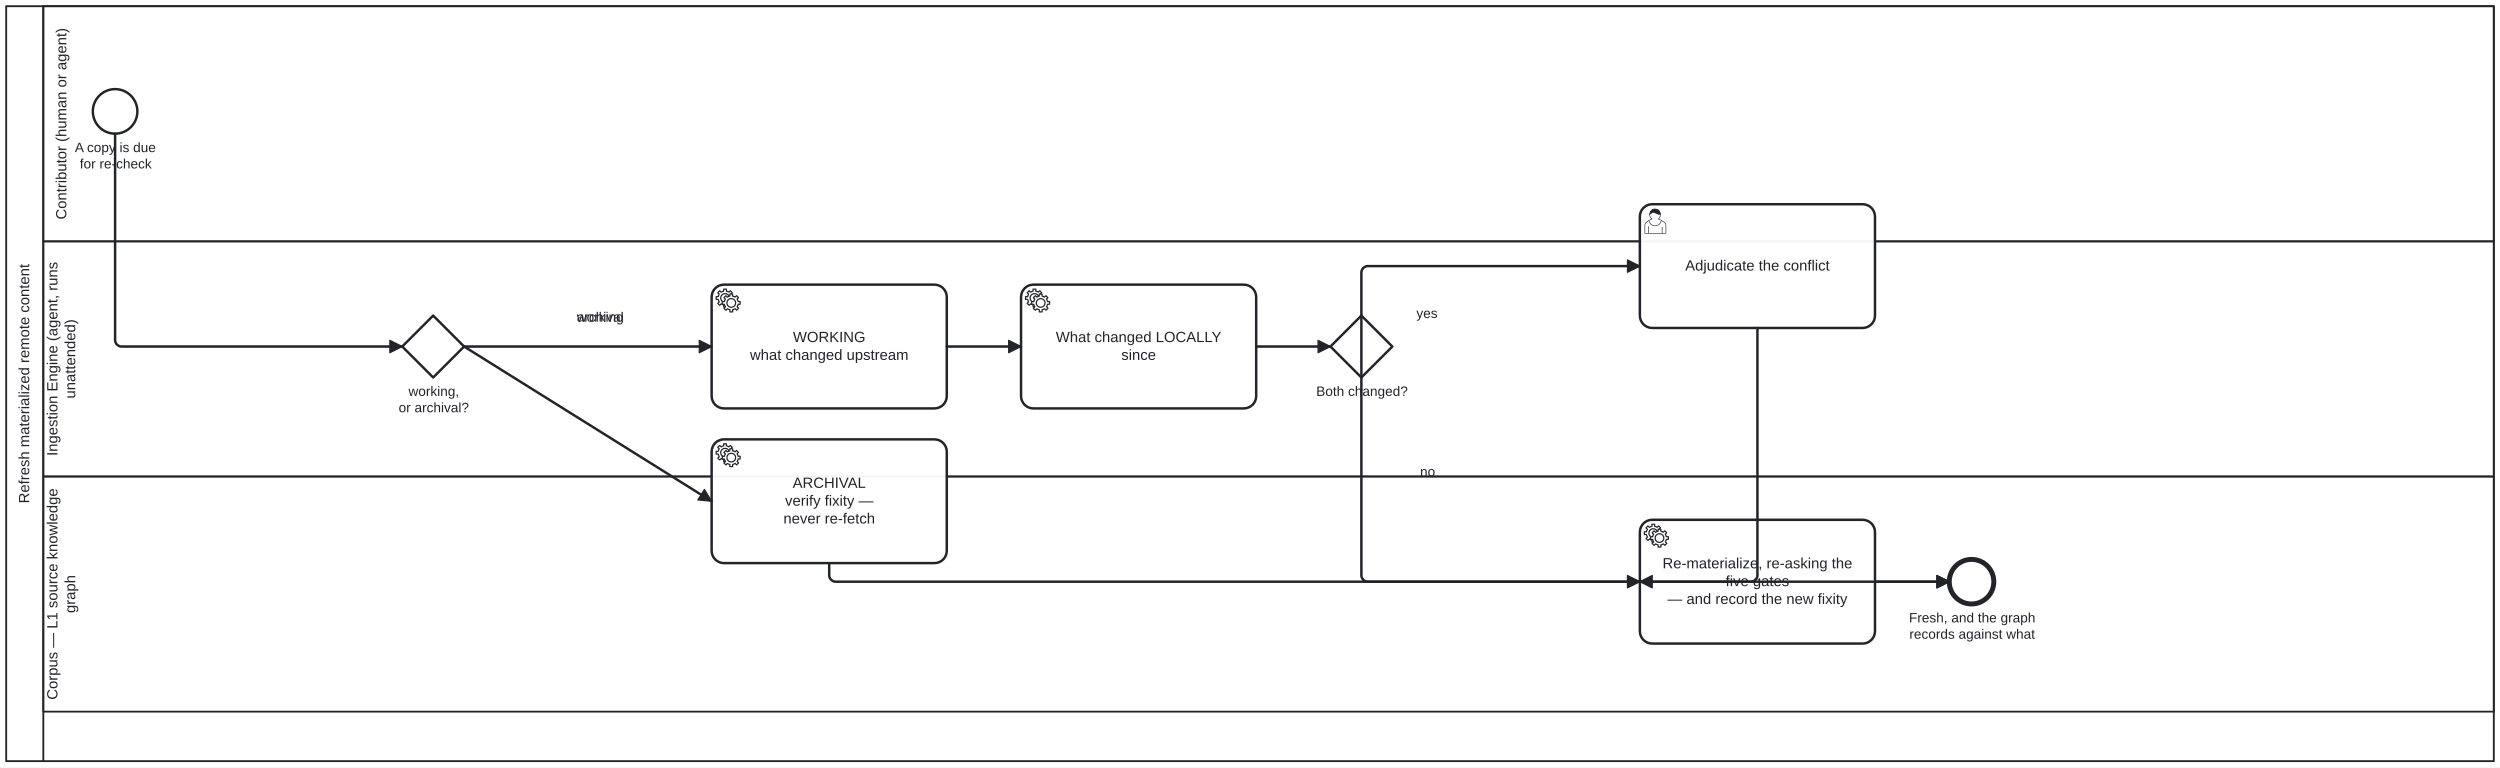
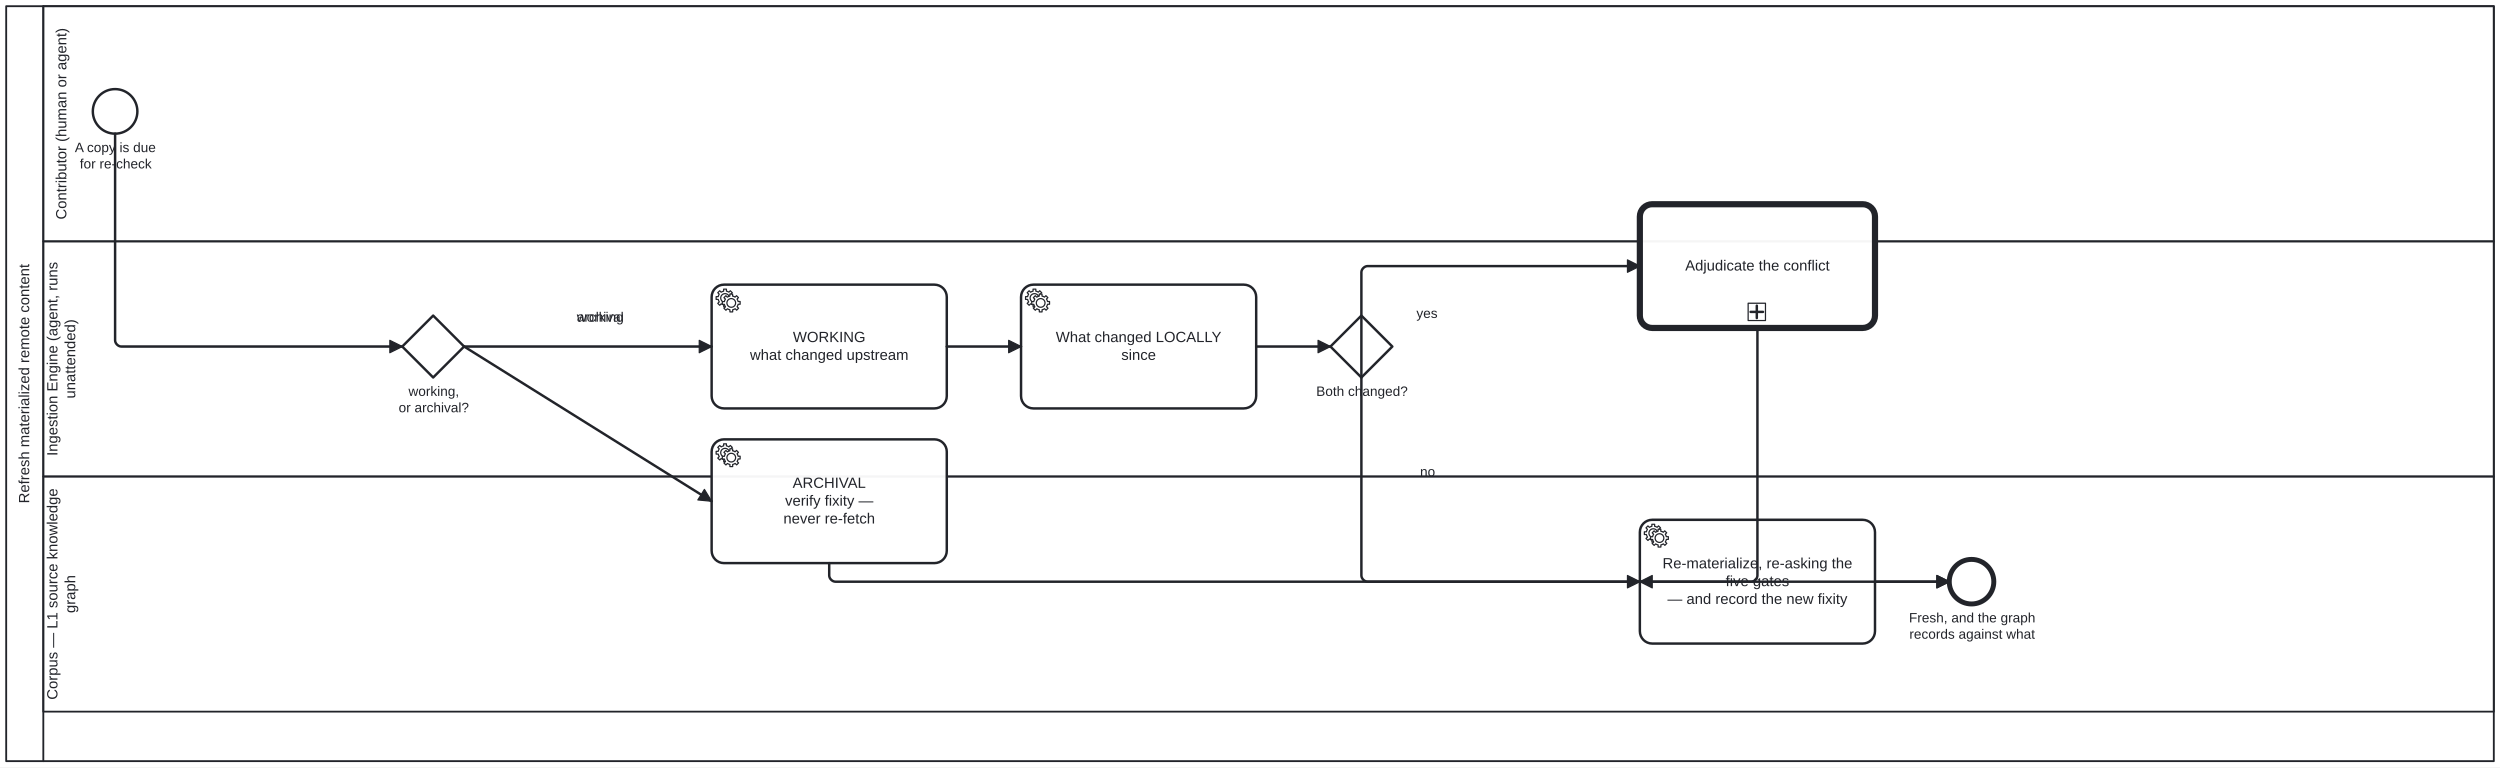
<svg xmlns="http://www.w3.org/2000/svg" width="100%" style="max-width:100%;height:auto" viewBox="125 55 2020 620" version="1.1">
  <rect x="125" y="55" width="2020" height="620" fill="#ffffff" />
  <g class="djs-group">
    <g class="djs-element djs-shape" data-element-id="Participant_RefreshMaterialized" style="display: block;" transform="matrix(1 0 0 1 130 60)">
      <g class="djs-visual">
        <rect x="0" y="0" width="2010" height="610" rx="0" ry="0" style="stroke-linecap: round; stroke-linejoin: round; stroke: rgb(34, 36, 42); stroke-width: 1.5px; fill: white; fill-opacity: 0.95;" />
        <path style="fill: none; stroke-linecap: round; stroke-linejoin: round; stroke: rgb(34, 36, 42); stroke-width: 1.5px;" d="M30,0L30,610" />
        <text lineHeight="1.2" class="djs-label" style="font-family: Arial, sans-serif; font-size: 12px; font-weight: normal; fill: rgb(34, 36, 42);" transform="matrix(-1.83697e-16 -1 1 -1.83697e-16 0 610)">
          <tspan x="208.288" y="18.6">Refresh materialized remote content</tspan>
        </text>
      </g>
      <rect class="djs-hit djs-hit-all" x="0" y="0" width="2010" height="610" style="fill: none; stroke-opacity: 0; stroke: white; stroke-width: 15px;" />
    </g>
    <g class="djs-children">
      <g class="djs-group">
        <g class="djs-element djs-shape" data-element-id="Lane_2" style="display: block;" transform="matrix(1 0 0 1 160 440)">
          <g class="djs-visual">
            <rect x="0" y="0" width="1980" height="190" rx="0" ry="0" style="stroke-linecap: round; stroke-linejoin: round; stroke: rgb(34, 36, 42); stroke-width: 1.5px; fill: white; fill-opacity: 0.25;" />
            <text lineHeight="1.2" class="djs-label" style="font-family: Arial, sans-serif; font-size: 12px; font-weight: normal; fill: rgb(34, 36, 42);" transform="matrix(-1.83697e-16 -1 1 -1.83697e-16 0 190)">
              <tspan x="9.62" y="11.4">Corpus — L1 source knowledge </tspan>
              <tspan x="79.654" y="25.8">graph</tspan>
            </text>
          </g>
          <rect class="djs-hit djs-hit-all" x="0" y="0" width="1980" height="190" style="fill: none; stroke-opacity: 0; stroke: white; stroke-width: 15px;" />
        </g>
      </g>
      <g class="djs-group">
        <g class="djs-element djs-shape" data-element-id="Lane_1" style="display: block;" transform="matrix(1 0 0 1 160 250)">
          <g class="djs-visual">
            <rect x="0" y="0" width="1980" height="190" rx="0" ry="0" style="stroke-linecap: round; stroke-linejoin: round; stroke: rgb(34, 36, 42); stroke-width: 1.5px; fill: white; fill-opacity: 0.25;" />
            <text lineHeight="1.2" class="djs-label" style="font-family: Arial, sans-serif; font-size: 12px; font-weight: normal; fill: rgb(34, 36, 42);" transform="matrix(-1.83697e-16 -1 1 -1.83697e-16 0 190)">
              <tspan x="16.613" y="11.4">Ingestion Engine (agent, runs </tspan>
              <tspan x="62.973" y="25.8">unattended)</tspan>
            </text>
          </g>
          <rect class="djs-hit djs-hit-all" x="0" y="0" width="1980" height="190" style="fill: none; stroke-opacity: 0; stroke: white; stroke-width: 15px;" />
        </g>
      </g>
      <g class="djs-group">
        <g class="djs-element djs-shape" data-element-id="Lane_0" style="display: block;" transform="matrix(1 0 0 1 160 60)">
          <g class="djs-visual">
            <rect x="0" y="0" width="1980" height="190" rx="0" ry="0" style="stroke-linecap: round; stroke-linejoin: round; stroke: rgb(34, 36, 42); stroke-width: 1.5px; fill: white; fill-opacity: 0.25;" />
            <text lineHeight="1.2" class="djs-label" style="font-family: Arial, sans-serif; font-size: 12px; font-weight: normal; fill: rgb(34, 36, 42);" transform="matrix(-1.83697e-16 -1 1 -1.83697e-16 0 190)">
              <tspan x="17.627" y="18.6">Contributor (human or agent)</tspan>
            </text>
          </g>
          <rect class="djs-hit djs-hit-all" x="0" y="0" width="1980" height="190" style="fill: none; stroke-opacity: 0; stroke: white; stroke-width: 15px;" />
        </g>
      </g>
      <g class="djs-group">
        <g class="djs-element djs-shape" data-element-id="StartEvent_Due" style="display: block;" transform="matrix(1 0 0 1 200 127)">
          <g class="djs-visual">
            <circle cx="18" cy="18" r="18" style="stroke-linecap: round; stroke-linejoin: round; stroke: rgb(34, 36, 42); stroke-width: 2px; fill: white; fill-opacity: 0.95;" />
          </g>
          <rect class="djs-hit djs-hit-all" x="0" y="0" width="36" height="36" style="fill: none; stroke-opacity: 0; stroke: white; stroke-width: 15px;" />
        </g>
      </g>
      <g class="djs-group">
        <g class="djs-element djs-shape" data-element-id="StartEvent_Due_label" style="display: block;" transform="matrix(1 0 0 1 185 168)">
          <g class="djs-visual">
            <text lineHeight="1.2" class="djs-label" style="font-family: Arial, sans-serif; font-size: 11px; font-weight: normal; fill: rgb(34, 36, 42);">
              <tspan x="0.481" y="9.9">A copy is due</tspan>
              <tspan x="4.464" y="23.1">for re-check</tspan>
            </text>
          </g>
          <rect class="djs-hit djs-hit-all" x="0" y="0" width="67" height="27" style="fill: none; stroke-opacity: 0; stroke: white; stroke-width: 15px;" />
        </g>
      </g>
      <g class="djs-group">
        <g class="djs-element djs-shape" data-element-id="Gateway_Purpose" style="display: block;" transform="matrix(1 0 0 1 450 310)">
          <g class="djs-visual">
            <polygon points="25,0 50,25 25,50 0,25" style="stroke-linecap: round; stroke-linejoin: round; stroke: rgb(34, 36, 42); stroke-width: 2px; fill: white; fill-opacity: 0.95;" />
          </g>
          <rect class="djs-hit djs-hit-all" x="0" y="0" width="50" height="50" style="fill: none; stroke-opacity: 0; stroke: white; stroke-width: 15px;" />
        </g>
      </g>
      <g class="djs-group">
        <g class="djs-element djs-shape" data-element-id="Gateway_Purpose_label" style="display: block;" transform="matrix(1 0 0 1 447 365)">
          <g class="djs-visual">
            <text lineHeight="1.2" class="djs-label" style="font-family: Arial, sans-serif; font-size: 11px; font-weight: normal; fill: rgb(34, 36, 42);">
              <tspan x="8.02" y="9.9">working,</tspan>
              <tspan x="0.071" y="23.1">or archival?</tspan>
            </text>
          </g>
          <rect class="djs-hit djs-hit-all" x="0" y="0" width="57" height="27" style="fill: none; stroke-opacity: 0; stroke: white; stroke-width: 15px;" />
        </g>
      </g>
      <g class="djs-group">
        <g class="djs-element djs-shape" data-element-id="Task_Fixity" style="display: block;" transform="matrix(1 0 0 1 700 410)">
          <g class="djs-visual">
            <rect x="0" y="0" width="190" height="100" rx="10" ry="10" style="stroke-linecap: round; stroke-linejoin: round; stroke: rgb(34, 36, 42); stroke-width: 2px; fill: white; fill-opacity: 0.95;" />
            <text lineHeight="1.2" class="djs-label" style="font-family: Arial, sans-serif; font-size: 12px; font-weight: normal; fill: rgb(34, 36, 42);">
              <tspan x="65.437" y="39.2">ARCHIVAL</tspan>
              <tspan x="59.331" y="53.6">verify fixity —</tspan>
              <tspan x="57.983" y="68">never re-fetch</tspan>
            </text>
            <circle cx="5" cy="5" r="5" transform="translate(6, 6)" style="stroke-linecap: round; stroke-linejoin: round; stroke: none; stroke-width: 2px; fill: white;" />
            <path d="m 12,18 v -1.713 c 0.352,-0.07 0.704,-0.178 1.048,-0.321 0.344,-0.145 0.666,-0.321 0.966,-0.521 l 1.194,1.18 1.567,-1.577 -1.195,-1.18 c 0.403,-0.614 0.683,-1.299 0.825,-2.018 l 1.622,-0.01 v -2.22 l -1.637,0.01 c -0.073,-0.352 -0.178,-0.7 -0.324,-1.044 -0.145,-0.344 -0.321,-0.664 -0.523,-0.962 l 1.131,-1.136 -1.583,-1.563 -1.13,1.136 c -0.614,-0.401 -1.303,-0.681 -2.023,-0.822 l 0.009,-1.619 h -2.241 l 0.004,1.631 c -0.354,0.074 -0.705,0.18 -1.05,0.324 -0.344,0.144 -0.665,0.321 -0.964,0.52 l -1.17,-1.158 -1.567,1.579 1.168,1.157 c -0.403,0.613 -0.683,1.298 -0.825,2.017 l -1.659,0.003 v 2.222 l 1.672,-0.006 c 0.073,0.351 0.18,0.702 0.324,1.045 0.145,0.344 0.321,0.664 0.523,0.961 l -1.199,1.197 1.584,1.56 1.196,-1.193 c 0.614,0.403 1.303,0.682 2.023,0.823 l 7.19e-4,1.699 h 2.227 z m 0.221,-3.996 c -1.789,0.75 -3.858,-0.093 -4.61,-1.874 -0.752,-1.783 0.091,-3.846 1.88,-4.596 1.788,-0.749 3.857,0.093 4.609,1.874 0.752,1.782 -0.091,3.846 -1.88,4.596 z" style="fill: white; stroke-linecap: round; stroke-linejoin: round; stroke: rgb(34, 36, 42); stroke-width: 1px;" />
            <circle cx="5" cy="5" r="5" transform="translate(11, 10)" style="stroke-linecap: round; stroke-linejoin: round; stroke: none; stroke-width: 2px; fill: white;" />
            <path d="m 17,22 v -1.713 c 0.352,-0.07 0.704,-0.178 1.048,-0.321 0.344,-0.145 0.666,-0.321 0.966,-0.521 l 1.194,1.18 1.567,-1.577 -1.195,-1.18 c 0.403,-0.614 0.683,-1.299 0.825,-2.018 l 1.622,-0.01 v -2.22 l -1.637,0.01 c -0.073,-0.352 -0.178,-0.7 -0.324,-1.044 -0.145,-0.344 -0.321,-0.664 -0.523,-0.962 l 1.131,-1.136 -1.583,-1.563 -1.13,1.136 c -0.614,-0.401 -1.303,-0.681 -2.023,-0.822 l 0.009,-1.619 h -2.241 l 0.004,1.631 c -0.354,0.074 -0.705,0.18 -1.05,0.324 -0.344,0.144 -0.665,0.321 -0.964,0.52 l -1.17,-1.158 -1.567,1.579 1.168,1.157 c -0.403,0.613 -0.683,1.298 -0.825,2.017 l -1.659,0.003 v 2.222 l 1.672,-0.006 c 0.073,0.351 0.18,0.702 0.324,1.045 0.145,0.344 0.321,0.664 0.523,0.961 l -1.199,1.197 1.584,1.56 1.196,-1.193 c 0.614,0.403 1.303,0.682 2.023,0.823 l 7.19e-4,1.699 h 2.227 z m 0.221,-3.996 c -1.789,0.75 -3.858,-0.093 -4.61,-1.874 -0.752,-1.783 0.091,-3.846 1.88,-4.596 1.788,-0.749 3.857,0.093 4.609,1.874 0.752,1.782 -0.091,3.846 -1.88,4.596 z" style="fill: white; stroke-linecap: round; stroke-linejoin: round; stroke: rgb(34, 36, 42); stroke-width: 1px;" />
          </g>
          <rect class="djs-hit djs-hit-all" x="0" y="0" width="190" height="100" style="fill: none; stroke-opacity: 0; stroke: white; stroke-width: 15px;" />
        </g>
      </g>
      <g class="djs-group">
        <g class="djs-element djs-shape" data-element-id="Task_Upstream" style="display: block;" transform="matrix(1 0 0 1 700 285)">
          <g class="djs-visual">
            <rect x="0" y="0" width="190" height="100" rx="10" ry="10" style="stroke-linecap: round; stroke-linejoin: round; stroke: rgb(34, 36, 42); stroke-width: 2px; fill: white; fill-opacity: 0.95;" />
            <text lineHeight="1.2" class="djs-label" style="font-family: Arial, sans-serif; font-size: 12px; font-weight: normal; fill: rgb(34, 36, 42);">
              <tspan x="65.668" y="46.4">WORKING</tspan>
              <tspan x="30.96" y="60.8">what changed upstream</tspan>
            </text>
            <circle cx="5" cy="5" r="5" transform="translate(6, 6)" style="stroke-linecap: round; stroke-linejoin: round; stroke: none; stroke-width: 2px; fill: white;" />
            <path d="m 12,18 v -1.713 c 0.352,-0.07 0.704,-0.178 1.048,-0.321 0.344,-0.145 0.666,-0.321 0.966,-0.521 l 1.194,1.18 1.567,-1.577 -1.195,-1.18 c 0.403,-0.614 0.683,-1.299 0.825,-2.018 l 1.622,-0.01 v -2.22 l -1.637,0.01 c -0.073,-0.352 -0.178,-0.7 -0.324,-1.044 -0.145,-0.344 -0.321,-0.664 -0.523,-0.962 l 1.131,-1.136 -1.583,-1.563 -1.13,1.136 c -0.614,-0.401 -1.303,-0.681 -2.023,-0.822 l 0.009,-1.619 h -2.241 l 0.004,1.631 c -0.354,0.074 -0.705,0.18 -1.05,0.324 -0.344,0.144 -0.665,0.321 -0.964,0.52 l -1.17,-1.158 -1.567,1.579 1.168,1.157 c -0.403,0.613 -0.683,1.298 -0.825,2.017 l -1.659,0.003 v 2.222 l 1.672,-0.006 c 0.073,0.351 0.18,0.702 0.324,1.045 0.145,0.344 0.321,0.664 0.523,0.961 l -1.199,1.197 1.584,1.56 1.196,-1.193 c 0.614,0.403 1.303,0.682 2.023,0.823 l 7.19e-4,1.699 h 2.227 z m 0.221,-3.996 c -1.789,0.75 -3.858,-0.093 -4.61,-1.874 -0.752,-1.783 0.091,-3.846 1.88,-4.596 1.788,-0.749 3.857,0.093 4.609,1.874 0.752,1.782 -0.091,3.846 -1.88,4.596 z" style="fill: white; stroke-linecap: round; stroke-linejoin: round; stroke: rgb(34, 36, 42); stroke-width: 1px;" />
            <circle cx="5" cy="5" r="5" transform="translate(11, 10)" style="stroke-linecap: round; stroke-linejoin: round; stroke: none; stroke-width: 2px; fill: white;" />
            <path d="m 17,22 v -1.713 c 0.352,-0.07 0.704,-0.178 1.048,-0.321 0.344,-0.145 0.666,-0.321 0.966,-0.521 l 1.194,1.18 1.567,-1.577 -1.195,-1.18 c 0.403,-0.614 0.683,-1.299 0.825,-2.018 l 1.622,-0.01 v -2.22 l -1.637,0.01 c -0.073,-0.352 -0.178,-0.7 -0.324,-1.044 -0.145,-0.344 -0.321,-0.664 -0.523,-0.962 l 1.131,-1.136 -1.583,-1.563 -1.13,1.136 c -0.614,-0.401 -1.303,-0.681 -2.023,-0.822 l 0.009,-1.619 h -2.241 l 0.004,1.631 c -0.354,0.074 -0.705,0.18 -1.05,0.324 -0.344,0.144 -0.665,0.321 -0.964,0.52 l -1.17,-1.158 -1.567,1.579 1.168,1.157 c -0.403,0.613 -0.683,1.298 -0.825,2.017 l -1.659,0.003 v 2.222 l 1.672,-0.006 c 0.073,0.351 0.18,0.702 0.324,1.045 0.145,0.344 0.321,0.664 0.523,0.961 l -1.199,1.197 1.584,1.56 1.196,-1.193 c 0.614,0.403 1.303,0.682 2.023,0.823 l 7.19e-4,1.699 h 2.227 z m 0.221,-3.996 c -1.789,0.75 -3.858,-0.093 -4.61,-1.874 -0.752,-1.783 0.091,-3.846 1.88,-4.596 1.788,-0.749 3.857,0.093 4.609,1.874 0.752,1.782 -0.091,3.846 -1.88,4.596 z" style="fill: white; stroke-linecap: round; stroke-linejoin: round; stroke: rgb(34, 36, 42); stroke-width: 1px;" />
          </g>
          <rect class="djs-hit djs-hit-all" x="0" y="0" width="190" height="100" style="fill: none; stroke-opacity: 0; stroke: white; stroke-width: 15px;" />
        </g>
      </g>
      <g class="djs-group">
        <g class="djs-element djs-shape" data-element-id="Task_Local" style="display: block;" transform="matrix(1 0 0 1 950 285)">
          <g class="djs-visual">
            <rect x="0" y="0" width="190" height="100" rx="10" ry="10" style="stroke-linecap: round; stroke-linejoin: round; stroke: rgb(34, 36, 42); stroke-width: 2px; fill: white; fill-opacity: 0.95;" />
            <text lineHeight="1.2" class="djs-label" style="font-family: Arial, sans-serif; font-size: 12px; font-weight: normal; fill: rgb(34, 36, 42);">
              <tspan x="28.071" y="46.4">What changed LOCALLY</tspan>
              <tspan x="80.993" y="60.8">since</tspan>
            </text>
            <circle cx="5" cy="5" r="5" transform="translate(6, 6)" style="stroke-linecap: round; stroke-linejoin: round; stroke: none; stroke-width: 2px; fill: white;" />
            <path d="m 12,18 v -1.713 c 0.352,-0.07 0.704,-0.178 1.048,-0.321 0.344,-0.145 0.666,-0.321 0.966,-0.521 l 1.194,1.18 1.567,-1.577 -1.195,-1.18 c 0.403,-0.614 0.683,-1.299 0.825,-2.018 l 1.622,-0.01 v -2.22 l -1.637,0.01 c -0.073,-0.352 -0.178,-0.7 -0.324,-1.044 -0.145,-0.344 -0.321,-0.664 -0.523,-0.962 l 1.131,-1.136 -1.583,-1.563 -1.13,1.136 c -0.614,-0.401 -1.303,-0.681 -2.023,-0.822 l 0.009,-1.619 h -2.241 l 0.004,1.631 c -0.354,0.074 -0.705,0.18 -1.05,0.324 -0.344,0.144 -0.665,0.321 -0.964,0.52 l -1.17,-1.158 -1.567,1.579 1.168,1.157 c -0.403,0.613 -0.683,1.298 -0.825,2.017 l -1.659,0.003 v 2.222 l 1.672,-0.006 c 0.073,0.351 0.18,0.702 0.324,1.045 0.145,0.344 0.321,0.664 0.523,0.961 l -1.199,1.197 1.584,1.56 1.196,-1.193 c 0.614,0.403 1.303,0.682 2.023,0.823 l 7.19e-4,1.699 h 2.227 z m 0.221,-3.996 c -1.789,0.75 -3.858,-0.093 -4.61,-1.874 -0.752,-1.783 0.091,-3.846 1.88,-4.596 1.788,-0.749 3.857,0.093 4.609,1.874 0.752,1.782 -0.091,3.846 -1.88,4.596 z" style="fill: white; stroke-linecap: round; stroke-linejoin: round; stroke: rgb(34, 36, 42); stroke-width: 1px;" />
            <circle cx="5" cy="5" r="5" transform="translate(11, 10)" style="stroke-linecap: round; stroke-linejoin: round; stroke: none; stroke-width: 2px; fill: white;" />
            <path d="m 17,22 v -1.713 c 0.352,-0.07 0.704,-0.178 1.048,-0.321 0.344,-0.145 0.666,-0.321 0.966,-0.521 l 1.194,1.18 1.567,-1.577 -1.195,-1.18 c 0.403,-0.614 0.683,-1.299 0.825,-2.018 l 1.622,-0.01 v -2.22 l -1.637,0.01 c -0.073,-0.352 -0.178,-0.7 -0.324,-1.044 -0.145,-0.344 -0.321,-0.664 -0.523,-0.962 l 1.131,-1.136 -1.583,-1.563 -1.13,1.136 c -0.614,-0.401 -1.303,-0.681 -2.023,-0.822 l 0.009,-1.619 h -2.241 l 0.004,1.631 c -0.354,0.074 -0.705,0.18 -1.05,0.324 -0.344,0.144 -0.665,0.321 -0.964,0.52 l -1.17,-1.158 -1.567,1.579 1.168,1.157 c -0.403,0.613 -0.683,1.298 -0.825,2.017 l -1.659,0.003 v 2.222 l 1.672,-0.006 c 0.073,0.351 0.18,0.702 0.324,1.045 0.145,0.344 0.321,0.664 0.523,0.961 l -1.199,1.197 1.584,1.56 1.196,-1.193 c 0.614,0.403 1.303,0.682 2.023,0.823 l 7.19e-4,1.699 h 2.227 z m 0.221,-3.996 c -1.789,0.75 -3.858,-0.093 -4.61,-1.874 -0.752,-1.783 0.091,-3.846 1.88,-4.596 1.788,-0.749 3.857,0.093 4.609,1.874 0.752,1.782 -0.091,3.846 -1.88,4.596 z" style="fill: white; stroke-linecap: round; stroke-linejoin: round; stroke: rgb(34, 36, 42); stroke-width: 1px;" />
          </g>
          <rect class="djs-hit djs-hit-all" x="0" y="0" width="190" height="100" style="fill: none; stroke-opacity: 0; stroke: white; stroke-width: 15px;" />
        </g>
      </g>
      <g class="djs-group">
        <g class="djs-element djs-shape" data-element-id="Gateway_Both" style="display: block;" transform="matrix(1 0 0 1 1200 310)">
          <g class="djs-visual">
            <polygon points="25,0 50,25 25,50 0,25" style="stroke-linecap: round; stroke-linejoin: round; stroke: rgb(34, 36, 42); stroke-width: 2px; fill: white; fill-opacity: 0.95;" />
          </g>
          <rect class="djs-hit djs-hit-all" x="0" y="0" width="50" height="50" style="fill: none; stroke-opacity: 0; stroke: white; stroke-width: 15px;" />
        </g>
      </g>
      <g class="djs-group">
        <g class="djs-element djs-shape" data-element-id="Gateway_Both_label" style="display: block;" transform="matrix(1 0 0 1 1188 365)">
          <g class="djs-visual">
            <text lineHeight="1.2" class="djs-label" style="font-family: Arial, sans-serif; font-size: 11px; font-weight: normal; fill: rgb(34, 36, 42);">
              <tspan x="0.496" y="9.9">Both changed?</tspan>
            </text>
          </g>
          <rect class="djs-hit djs-hit-all" x="0" y="0" width="75" height="14" style="fill: none; stroke-opacity: 0; stroke: white; stroke-width: 15px;" />
        </g>
      </g>
      <g class="djs-group">
-         <g class="djs-element djs-shape" data-element-id="Task_Adjudicate" style="display: block;" transform="matrix(1 0 0 1 1450 220)">
-           <g class="djs-visual">
-             <rect x="0" y="0" width="190" height="100" rx="10" ry="10" style="stroke-linecap: round; stroke-linejoin: round; stroke: rgb(34, 36, 42); stroke-width: 2px; fill: white; fill-opacity: 0.95;" />
-             <text lineHeight="1.2" class="djs-label" style="font-family: Arial, sans-serif; font-size: 12px; font-weight: normal; fill: rgb(34, 36, 42);">
-               <tspan x="36.632" y="53.6">Adjudicate the conflict</tspan>
-             </text>
-             <path d="m 15,12 c 0.909,-0.845 1.594,-2.049 1.594,-3.385 0,-2.554 -1.805,-4.622 -4.357,-4.622 -2.552,0 -4.288,2.068 -4.288,4.622 0,1.348 0.974,2.562 1.896,3.405 -0.529,0.187 -5.669,2.097 -5.794,4.756 v 6.718 h 17 v -6.718 c 0,-2.298 -5.528,-4.595 -6.051,-4.776 zm -8,6 l 0,5.5 m 11,0 l 0,-5" style="fill: white; stroke-linecap: round; stroke-linejoin: round; stroke: rgb(34, 36, 42); stroke-width: 0.5px;" />
-             <path d="m 15,12 m 2.162,1.009 c 0,2.447 -2.158,4.431 -4.821,4.431 -2.665,0 -4.822,-1.981 -4.822,-4.431 " style="fill: white; stroke-linecap: round; stroke-linejoin: round; stroke: rgb(34, 36, 42); stroke-width: 0.5px;" />
-             <path d="m 15,12 m -6.9,-3.80 c 0,0 2.251,-2.358 4.274,-1.177 2.024,1.181 4.221,1.537 4.124,0.965 -0.098,-0.57 -0.117,-3.791 -4.191,-4.136 -3.575,0.001 -4.208,3.367 -4.207,4.348 z" style="fill: rgb(34, 36, 42); stroke-linecap: round; stroke-linejoin: round; stroke: rgb(34, 36, 42); stroke-width: 0.5px;" />
-           </g>
-           <rect class="djs-hit djs-hit-all" x="0" y="0" width="190" height="100" style="fill: none; stroke-opacity: 0; stroke: white; stroke-width: 15px;" />
-         </g>
+         <a class="fa-subprocess-link" href="assets/img/workflows/adjudication.svg" target="_top">
+           <g class="djs-element djs-shape" data-element-id="Task_Adjudicate" style="display: block;" transform="matrix(1 0 0 1 1450 220)">
+             <g class="djs-visual">
+               <rect x="0" y="0" width="190" height="100" rx="10" ry="10" style="stroke-linecap: round; stroke-linejoin: round; stroke: rgb(34, 36, 42); stroke-width: 5px; fill: white; fill-opacity: 0.95;" />
+               <text lineHeight="1.2" class="djs-label" style="font-family: Arial, sans-serif; font-size: 12px; font-weight: normal; fill: rgb(34, 36, 42);">
+                 <tspan x="36.632" y="53.6">Adjudicate the conflict</tspan>
+               </text>
+               <rect x="0" y="0" width="14" height="14" rx="0" ry="0" style="stroke-linecap: round; stroke-linejoin: round; stroke: rgb(34, 36, 42); stroke-width: 1px; fill: white;" transform="matrix(1 0 0 1 87.5 80)" />
+               <path data-marker="sub-process" d="m87.5,80 m 7,2 l 0,10 m -5,-5 l 10,0" style="fill: white; stroke-linecap: round; stroke-linejoin: round; stroke: rgb(34, 36, 42); stroke-width: 2px;" />
+             </g>
+             <rect class="djs-hit djs-hit-all" x="0" y="0" width="190" height="100" style="fill: none; stroke-opacity: 0; stroke: white; stroke-width: 15px;" />
+           </g>
+         </a>
      </g>
      <g class="djs-group">
        <g class="djs-element djs-shape" data-element-id="Task_Apply" style="display: block;" transform="matrix(1 0 0 1 1450 475)">
          <g class="djs-visual">
            <rect x="0" y="0" width="190" height="100" rx="10" ry="10" style="stroke-linecap: round; stroke-linejoin: round; stroke: rgb(34, 36, 42); stroke-width: 2px; fill: white; fill-opacity: 0.95;" />
            <text lineHeight="1.2" class="djs-label" style="font-family: Arial, sans-serif; font-size: 12px; font-weight: normal; fill: rgb(34, 36, 42);">
              <tspan x="18.304" y="39.2">Re-materialize, re-asking the </tspan>
              <tspan x="69.318" y="53.6">five gates</tspan>
              <tspan x="22.3" y="68">— and record the new fixity</tspan>
            </text>
            <circle cx="5" cy="5" r="5" transform="translate(6, 6)" style="stroke-linecap: round; stroke-linejoin: round; stroke: none; stroke-width: 2px; fill: white;" />
            <path d="m 12,18 v -1.713 c 0.352,-0.07 0.704,-0.178 1.048,-0.321 0.344,-0.145 0.666,-0.321 0.966,-0.521 l 1.194,1.18 1.567,-1.577 -1.195,-1.18 c 0.403,-0.614 0.683,-1.299 0.825,-2.018 l 1.622,-0.01 v -2.22 l -1.637,0.01 c -0.073,-0.352 -0.178,-0.7 -0.324,-1.044 -0.145,-0.344 -0.321,-0.664 -0.523,-0.962 l 1.131,-1.136 -1.583,-1.563 -1.13,1.136 c -0.614,-0.401 -1.303,-0.681 -2.023,-0.822 l 0.009,-1.619 h -2.241 l 0.004,1.631 c -0.354,0.074 -0.705,0.18 -1.05,0.324 -0.344,0.144 -0.665,0.321 -0.964,0.52 l -1.17,-1.158 -1.567,1.579 1.168,1.157 c -0.403,0.613 -0.683,1.298 -0.825,2.017 l -1.659,0.003 v 2.222 l 1.672,-0.006 c 0.073,0.351 0.18,0.702 0.324,1.045 0.145,0.344 0.321,0.664 0.523,0.961 l -1.199,1.197 1.584,1.56 1.196,-1.193 c 0.614,0.403 1.303,0.682 2.023,0.823 l 7.19e-4,1.699 h 2.227 z m 0.221,-3.996 c -1.789,0.75 -3.858,-0.093 -4.61,-1.874 -0.752,-1.783 0.091,-3.846 1.88,-4.596 1.788,-0.749 3.857,0.093 4.609,1.874 0.752,1.782 -0.091,3.846 -1.88,4.596 z" style="fill: white; stroke-linecap: round; stroke-linejoin: round; stroke: rgb(34, 36, 42); stroke-width: 1px;" />
            <circle cx="5" cy="5" r="5" transform="translate(11, 10)" style="stroke-linecap: round; stroke-linejoin: round; stroke: none; stroke-width: 2px; fill: white;" />
            <path d="m 17,22 v -1.713 c 0.352,-0.07 0.704,-0.178 1.048,-0.321 0.344,-0.145 0.666,-0.321 0.966,-0.521 l 1.194,1.18 1.567,-1.577 -1.195,-1.18 c 0.403,-0.614 0.683,-1.299 0.825,-2.018 l 1.622,-0.01 v -2.22 l -1.637,0.01 c -0.073,-0.352 -0.178,-0.7 -0.324,-1.044 -0.145,-0.344 -0.321,-0.664 -0.523,-0.962 l 1.131,-1.136 -1.583,-1.563 -1.13,1.136 c -0.614,-0.401 -1.303,-0.681 -2.023,-0.822 l 0.009,-1.619 h -2.241 l 0.004,1.631 c -0.354,0.074 -0.705,0.18 -1.05,0.324 -0.344,0.144 -0.665,0.321 -0.964,0.52 l -1.17,-1.158 -1.567,1.579 1.168,1.157 c -0.403,0.613 -0.683,1.298 -0.825,2.017 l -1.659,0.003 v 2.222 l 1.672,-0.006 c 0.073,0.351 0.18,0.702 0.324,1.045 0.145,0.344 0.321,0.664 0.523,0.961 l -1.199,1.197 1.584,1.56 1.196,-1.193 c 0.614,0.403 1.303,0.682 2.023,0.823 l 7.19e-4,1.699 h 2.227 z m 0.221,-3.996 c -1.789,0.75 -3.858,-0.093 -4.61,-1.874 -0.752,-1.783 0.091,-3.846 1.88,-4.596 1.788,-0.749 3.857,0.093 4.609,1.874 0.752,1.782 -0.091,3.846 -1.88,4.596 z" style="fill: white; stroke-linecap: round; stroke-linejoin: round; stroke: rgb(34, 36, 42); stroke-width: 1px;" />
          </g>
          <rect class="djs-hit djs-hit-all" x="0" y="0" width="190" height="100" style="fill: none; stroke-opacity: 0; stroke: white; stroke-width: 15px;" />
        </g>
      </g>
      <g class="djs-group">
        <g class="djs-element djs-shape" data-element-id="EndEvent_Fresh" style="display: block;" transform="matrix(1 0 0 1 1700 507)">
          <g class="djs-visual">
            <circle cx="18" cy="18" r="18" style="stroke-linecap: round; stroke-linejoin: round; stroke: rgb(34, 36, 42); stroke-width: 4px; fill: white; fill-opacity: 0.95;" />
          </g>
          <rect class="djs-hit djs-hit-all" x="0" y="0" width="36" height="36" style="fill: none; stroke-opacity: 0; stroke: white; stroke-width: 15px;" />
        </g>
      </g>
      <g class="djs-group">
        <g class="djs-element djs-shape" data-element-id="EndEvent_Fresh_label" style="display: block;" transform="matrix(1 0 0 1 1667 548)">
          <g class="djs-visual">
            <text lineHeight="1.2" class="djs-label" style="font-family: Arial, sans-serif; font-size: 11px; font-weight: normal; fill: rgb(34, 36, 42);">
              <tspan x="0.44" y="9.9">Fresh, and the graph</tspan>
              <tspan x="0.751" y="23.1">records against what</tspan>
            </text>
          </g>
          <rect class="djs-hit djs-hit-all" x="0" y="0" width="103" height="27" style="fill: none; stroke-opacity: 0; stroke: white; stroke-width: 15px;" />
        </g>
      </g>
      <g class="djs-group">
        <g class="djs-element djs-connection" data-element-id="Flow_1" style="display: block;">
          <g class="djs-visual">
            <defs>
              <marker id="folio-marker-1" viewBox="0 0 20 20" refX="11" refY="10" markerWidth="10" markerHeight="10" orient="auto">
                <path d="M 1 5 L 11 10 L 1 15 Z" style="stroke-linecap: round; stroke-linejoin: round; stroke: rgb(34, 36, 42); stroke-width: 1px; fill: rgb(34, 36, 42);" />
              </marker>
            </defs>
            <path data-corner-radius="5" style="fill: none; stroke-linecap: round; stroke-linejoin: round; stroke: rgb(34, 36, 42); stroke-width: 2px; marker-end: url('#folio-marker-1');" d="M218,163L218,330C218,332.5,220.5,335,223,335L450,335" />
          </g>
          <path d="M218,163L218,335L450,335" class="djs-hit djs-hit-stroke" style="fill: none; stroke-opacity: 0; stroke: white; stroke-width: 15px;" />
        </g>
      </g>
      <g class="djs-group">
        <g class="djs-element djs-connection" data-element-id="Flow_2" style="display: block;">
          <g class="djs-visual">
            <defs>
              <marker id="folio-marker-2" viewBox="0 0 20 20" refX="11" refY="10" markerWidth="10" markerHeight="10" orient="auto">
                <path d="M 1 5 L 11 10 L 1 15 Z" style="stroke-linecap: round; stroke-linejoin: round; stroke: rgb(34, 36, 42); stroke-width: 1px; fill: rgb(34, 36, 42);" />
              </marker>
            </defs>
            <path data-corner-radius="5" style="fill: none; stroke-linecap: round; stroke-linejoin: round; stroke: rgb(34, 36, 42); stroke-width: 2px; marker-end: url('#folio-marker-2');" d="M500,335L700,460" />
          </g>
          <path d="M500,335L700,460" class="djs-hit djs-hit-stroke" style="fill: none; stroke-opacity: 0; stroke: white; stroke-width: 15px;" />
        </g>
      </g>
      <g class="djs-group">
        <g class="djs-element djs-shape" data-element-id="Flow_2_label" style="display: block;" transform="matrix(1 0 0 1 591 305)">
          <g class="djs-visual">
            <text lineHeight="1.2" class="djs-label" style="font-family: Arial, sans-serif; font-size: 11px; font-weight: normal; fill: rgb(34, 36, 42);">
              <tspan x="0.048" y="9.9">archival</tspan>
            </text>
          </g>
          <rect class="djs-hit djs-hit-all" x="0" y="0" width="38" height="14" style="fill: none; stroke-opacity: 0; stroke: white; stroke-width: 15px;" />
        </g>
      </g>
      <g class="djs-group">
        <g class="djs-element djs-connection" data-element-id="Flow_3" style="display: block;">
          <g class="djs-visual">
            <defs>
              <marker id="folio-marker-3" viewBox="0 0 20 20" refX="11" refY="10" markerWidth="10" markerHeight="10" orient="auto">
                <path d="M 1 5 L 11 10 L 1 15 Z" style="stroke-linecap: round; stroke-linejoin: round; stroke: rgb(34, 36, 42); stroke-width: 1px; fill: rgb(34, 36, 42);" />
              </marker>
            </defs>
            <path data-corner-radius="5" style="fill: none; stroke-linecap: round; stroke-linejoin: round; stroke: rgb(34, 36, 42); stroke-width: 2px; marker-end: url('#folio-marker-3');" d="M500,335L700,335" />
          </g>
          <path d="M500,335L700,335" class="djs-hit djs-hit-stroke" style="fill: none; stroke-opacity: 0; stroke: white; stroke-width: 15px;" />
        </g>
      </g>
      <g class="djs-group">
        <g class="djs-element djs-shape" data-element-id="Flow_3_label" style="display: block;" transform="matrix(1 0 0 1 591 305)">
          <g class="djs-visual">
            <text lineHeight="1.2" class="djs-label" style="font-family: Arial, sans-serif; font-size: 11px; font-weight: normal; fill: rgb(34, 36, 42);">
              <tspan x="0.048" y="9.9">working</tspan>
            </text>
          </g>
          <rect class="djs-hit djs-hit-all" x="0" y="0" width="38" height="14" style="fill: none; stroke-opacity: 0; stroke: white; stroke-width: 15px;" />
        </g>
      </g>
      <g class="djs-group">
        <g class="djs-element djs-connection" data-element-id="Flow_4" style="display: block;">
          <g class="djs-visual">
            <defs>
              <marker id="folio-marker-4" viewBox="0 0 20 20" refX="11" refY="10" markerWidth="10" markerHeight="10" orient="auto">
                <path d="M 1 5 L 11 10 L 1 15 Z" style="stroke-linecap: round; stroke-linejoin: round; stroke: rgb(34, 36, 42); stroke-width: 1px; fill: rgb(34, 36, 42);" />
              </marker>
            </defs>
            <path data-corner-radius="5" style="fill: none; stroke-linecap: round; stroke-linejoin: round; stroke: rgb(34, 36, 42); stroke-width: 2px; marker-end: url('#folio-marker-4');" d="M890,335L950,335" />
          </g>
          <path d="M890,335L950,335" class="djs-hit djs-hit-stroke" style="fill: none; stroke-opacity: 0; stroke: white; stroke-width: 15px;" />
        </g>
      </g>
      <g class="djs-group">
        <g class="djs-element djs-connection" data-element-id="Flow_5" style="display: block;">
          <g class="djs-visual">
            <defs>
              <marker id="folio-marker-5" viewBox="0 0 20 20" refX="11" refY="10" markerWidth="10" markerHeight="10" orient="auto">
                <path d="M 1 5 L 11 10 L 1 15 Z" style="stroke-linecap: round; stroke-linejoin: round; stroke: rgb(34, 36, 42); stroke-width: 1px; fill: rgb(34, 36, 42);" />
              </marker>
            </defs>
            <path data-corner-radius="5" style="fill: none; stroke-linecap: round; stroke-linejoin: round; stroke: rgb(34, 36, 42); stroke-width: 2px; marker-end: url('#folio-marker-5');" d="M1140,335L1200,335" />
          </g>
          <path d="M1140,335L1200,335" class="djs-hit djs-hit-stroke" style="fill: none; stroke-opacity: 0; stroke: white; stroke-width: 15px;" />
        </g>
      </g>
      <g class="djs-group">
        <g class="djs-element djs-connection" data-element-id="Flow_6" style="display: block;">
          <g class="djs-visual">
            <defs>
              <marker id="folio-marker-6" viewBox="0 0 20 20" refX="11" refY="10" markerWidth="10" markerHeight="10" orient="auto">
                <path d="M 1 5 L 11 10 L 1 15 Z" style="stroke-linecap: round; stroke-linejoin: round; stroke: rgb(34, 36, 42); stroke-width: 1px; fill: rgb(34, 36, 42);" />
              </marker>
            </defs>
            <path data-corner-radius="5" style="fill: none; stroke-linecap: round; stroke-linejoin: round; stroke: rgb(34, 36, 42); stroke-width: 2px; marker-end: url('#folio-marker-6');" d="M1225,360L1225,275C1225,272.5,1227.5,270,1230,270L1450,270" />
          </g>
          <path d="M1225,360L1225,270L1450,270" class="djs-hit djs-hit-stroke" style="fill: none; stroke-opacity: 0; stroke: white; stroke-width: 15px;" />
        </g>
      </g>
      <g class="djs-group">
        <g class="djs-element djs-shape" data-element-id="Flow_6_label" style="display: block;" transform="matrix(1 0 0 1 1269 302)">
          <g class="djs-visual">
            <text lineHeight="1.2" class="djs-label" style="font-family: Arial, sans-serif; font-size: 11px; font-weight: normal; fill: rgb(34, 36, 42);">
              <tspan x="0.441" y="9.9">yes</tspan>
            </text>
          </g>
          <rect class="djs-hit djs-hit-all" x="0" y="0" width="18" height="14" style="fill: none; stroke-opacity: 0; stroke: white; stroke-width: 15px;" />
        </g>
      </g>
      <g class="djs-group">
        <g class="djs-element djs-connection" data-element-id="Flow_7" style="display: block;">
          <g class="djs-visual">
            <defs>
              <marker id="folio-marker-7" viewBox="0 0 20 20" refX="11" refY="10" markerWidth="10" markerHeight="10" orient="auto">
                <path d="M 1 5 L 11 10 L 1 15 Z" style="stroke-linecap: round; stroke-linejoin: round; stroke: rgb(34, 36, 42); stroke-width: 1px; fill: rgb(34, 36, 42);" />
              </marker>
            </defs>
            <path data-corner-radius="5" style="fill: none; stroke-linecap: round; stroke-linejoin: round; stroke: rgb(34, 36, 42); stroke-width: 2px; marker-end: url('#folio-marker-7');" d="M1225,360L1225,520C1225,522.5,1227.5,525,1230,525L1450,525" />
          </g>
          <path d="M1225,360L1225,525L1450,525" class="djs-hit djs-hit-stroke" style="fill: none; stroke-opacity: 0; stroke: white; stroke-width: 15px;" />
        </g>
      </g>
      <g class="djs-group">
        <g class="djs-element djs-shape" data-element-id="Flow_7_label" style="display: block;" transform="matrix(1 0 0 1 1272 430)">
          <g class="djs-visual">
            <text lineHeight="1.2" class="djs-label" style="font-family: Arial, sans-serif; font-size: 11px; font-weight: normal; fill: rgb(34, 36, 42);">
              <tspan x="0.382" y="9.9">no</tspan>
            </text>
          </g>
          <rect class="djs-hit djs-hit-all" x="0" y="0" width="13" height="14" style="fill: none; stroke-opacity: 0; stroke: white; stroke-width: 15px;" />
        </g>
      </g>
      <g class="djs-group">
        <g class="djs-element djs-connection" data-element-id="Flow_8" style="display: block;">
          <g class="djs-visual">
            <defs>
              <marker id="folio-marker-8" viewBox="0 0 20 20" refX="11" refY="10" markerWidth="10" markerHeight="10" orient="auto">
                <path d="M 1 5 L 11 10 L 1 15 Z" style="stroke-linecap: round; stroke-linejoin: round; stroke: rgb(34, 36, 42); stroke-width: 1px; fill: rgb(34, 36, 42);" />
              </marker>
            </defs>
            <path data-corner-radius="5" style="fill: none; stroke-linecap: round; stroke-linejoin: round; stroke: rgb(34, 36, 42); stroke-width: 2px; marker-end: url('#folio-marker-8');" d="M1545,320L1545,520C1545,522.5,1542.5,525,1540,525L1450,525" />
          </g>
          <path d="M1545,320L1545,525L1450,525" class="djs-hit djs-hit-stroke" style="fill: none; stroke-opacity: 0; stroke: white; stroke-width: 15px;" />
        </g>
      </g>
      <g class="djs-group">
        <g class="djs-element djs-connection" data-element-id="Flow_9" style="display: block;">
          <g class="djs-visual">
            <defs>
              <marker id="folio-marker-9" viewBox="0 0 20 20" refX="11" refY="10" markerWidth="10" markerHeight="10" orient="auto">
                <path d="M 1 5 L 11 10 L 1 15 Z" style="stroke-linecap: round; stroke-linejoin: round; stroke: rgb(34, 36, 42); stroke-width: 1px; fill: rgb(34, 36, 42);" />
              </marker>
            </defs>
            <path data-corner-radius="5" style="fill: none; stroke-linecap: round; stroke-linejoin: round; stroke: rgb(34, 36, 42); stroke-width: 2px; marker-end: url('#folio-marker-9');" d="M795,510L795,520C795,522.5,797.5,525,800,525L1700,525" />
          </g>
          <path d="M795,510L795,525L1700,525" class="djs-hit djs-hit-stroke" style="fill: none; stroke-opacity: 0; stroke: white; stroke-width: 15px;" />
        </g>
      </g>
      <g class="djs-group">
        <g class="djs-element djs-connection" data-element-id="Flow_10" style="display: block;">
          <g class="djs-visual">
            <defs>
              <marker id="folio-marker-10" viewBox="0 0 20 20" refX="11" refY="10" markerWidth="10" markerHeight="10" orient="auto">
                <path d="M 1 5 L 11 10 L 1 15 Z" style="stroke-linecap: round; stroke-linejoin: round; stroke: rgb(34, 36, 42); stroke-width: 1px; fill: rgb(34, 36, 42);" />
              </marker>
            </defs>
            <path data-corner-radius="5" style="fill: none; stroke-linecap: round; stroke-linejoin: round; stroke: rgb(34, 36, 42); stroke-width: 2px; marker-end: url('#folio-marker-10');" d="M1640,525L1700,525" />
          </g>
          <path d="M1640,525L1700,525" class="djs-hit djs-hit-stroke" style="fill: none; stroke-opacity: 0; stroke: white; stroke-width: 15px;" />
        </g>
      </g>
    </g>
  </g>
</svg>
